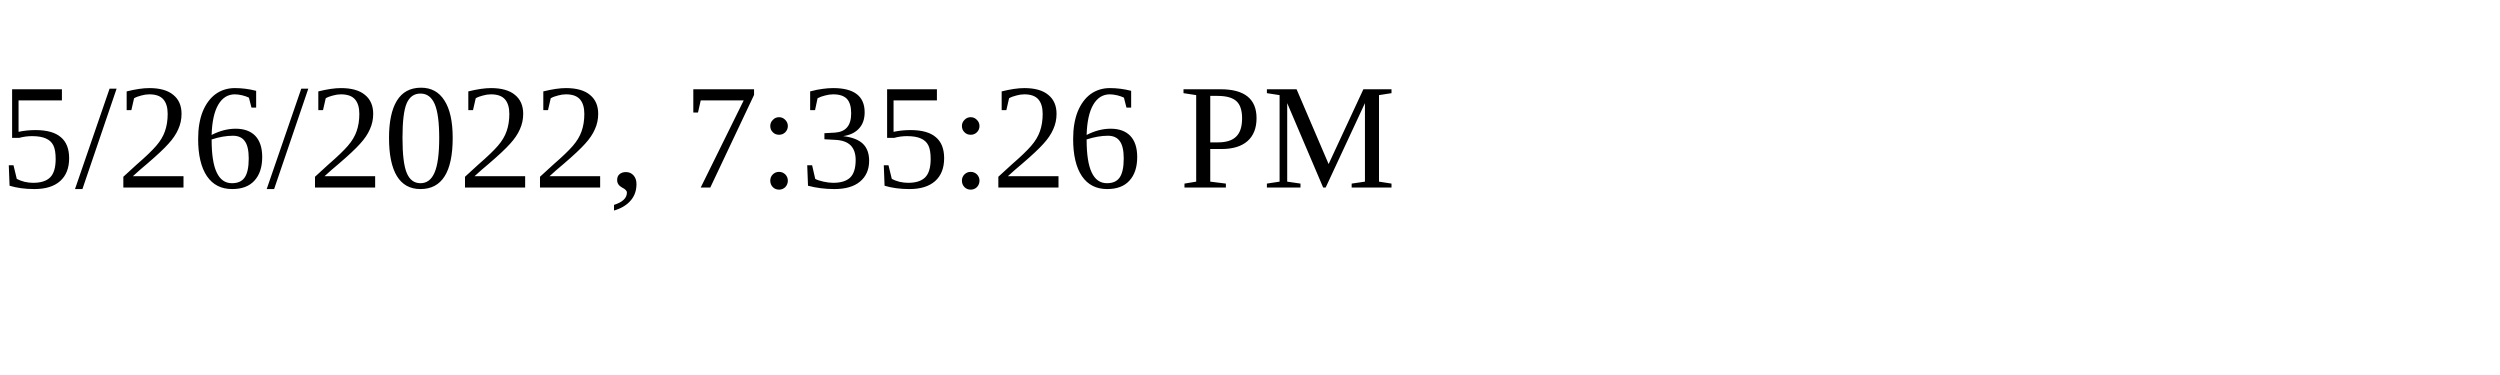
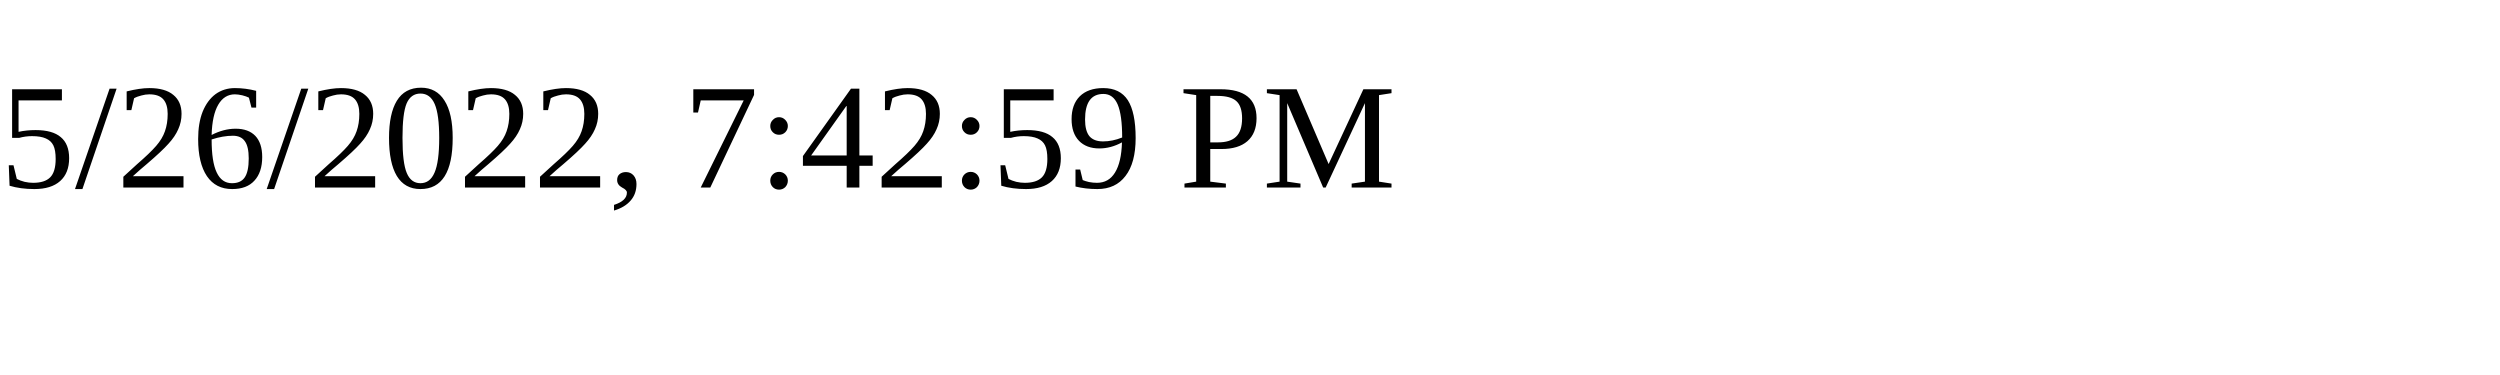
<svg xmlns="http://www.w3.org/2000/svg" height="30" width="200">
-   <text x="0" y="15">5/26/2022, 7:35:26 PM</text>
+   <text x="0" y="15">5/26/2022, 7:42:59 PM</text>
</svg>
